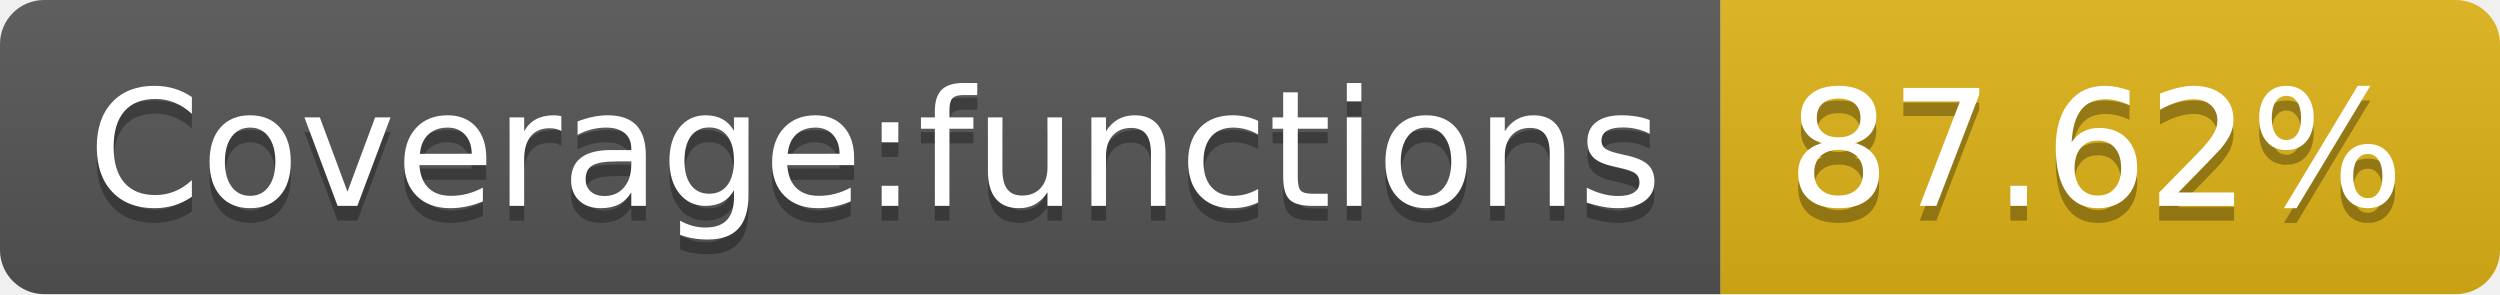
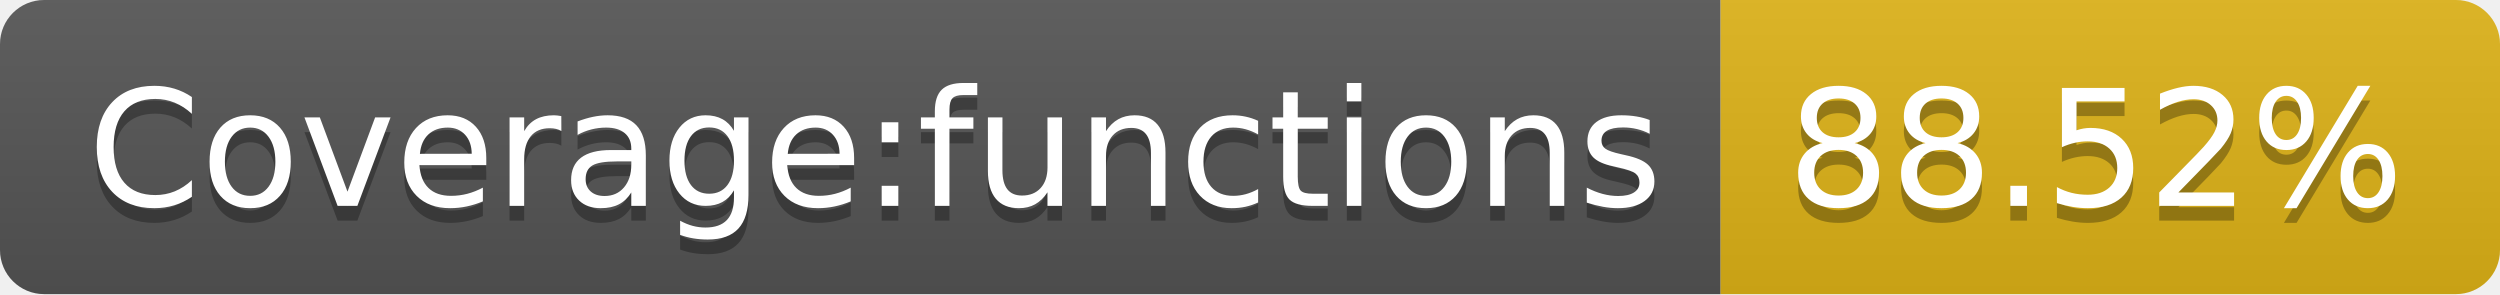
- <svg xmlns="http://www.w3.org/2000/svg" width="170" height="20" role="img" aria-label="Coverage:functions: 87.62%">
+ <svg xmlns="http://www.w3.org/2000/svg" width="170" height="20" role="img" aria-label="Coverage:functions: 88.52%">
  <linearGradient id="s" x2="0" y2="100%">
    <stop offset="0" stop-color="#bbb" stop-opacity=".1" />
    <stop offset="1" stop-opacity=".1" />
  </linearGradient>
  <clipPath id="r">
    <rect width="170" height="20" rx="3" fill="#fff" />
  </clipPath>
  <g clip-path="url(#r)">
    <rect width="117" height="20" fill="#555" />
    <rect x="117" width="53" height="20" fill="#dfb317" />
    <rect width="170" height="20" fill="url(#s)" />
  </g>
  <g fill="#fff" text-anchor="middle" font-family="Verdana,Geneva,DejaVu Sans,sans-serif" text-rendering="geometricPrecision" font-size="110">
    <text aria-hidden="true" x="595" y="150" fill="#010101" fill-opacity=".3" transform="scale(.1)" textLength="1070">Coverage:functions</text>
    <text x="595" y="140" transform="scale(.1)" fill="#fff" textLength="1070">Coverage:functions</text>
-     <text aria-hidden="true" x="1425" y="150" fill="#010101" fill-opacity=".3" transform="scale(.1)" textLength="430">87.62%</text>
-     <text x="1425" y="140" transform="scale(.1)" fill="#fff" textLength="430">87.62%</text>
+     <text aria-hidden="true" x="1425" y="150" fill="#010101" fill-opacity=".3" transform="scale(.1)" textLength="430">88.52%</text>
+     <text x="1425" y="140" transform="scale(.1)" fill="#fff" textLength="430">88.52%</text>
  </g>
</svg>
